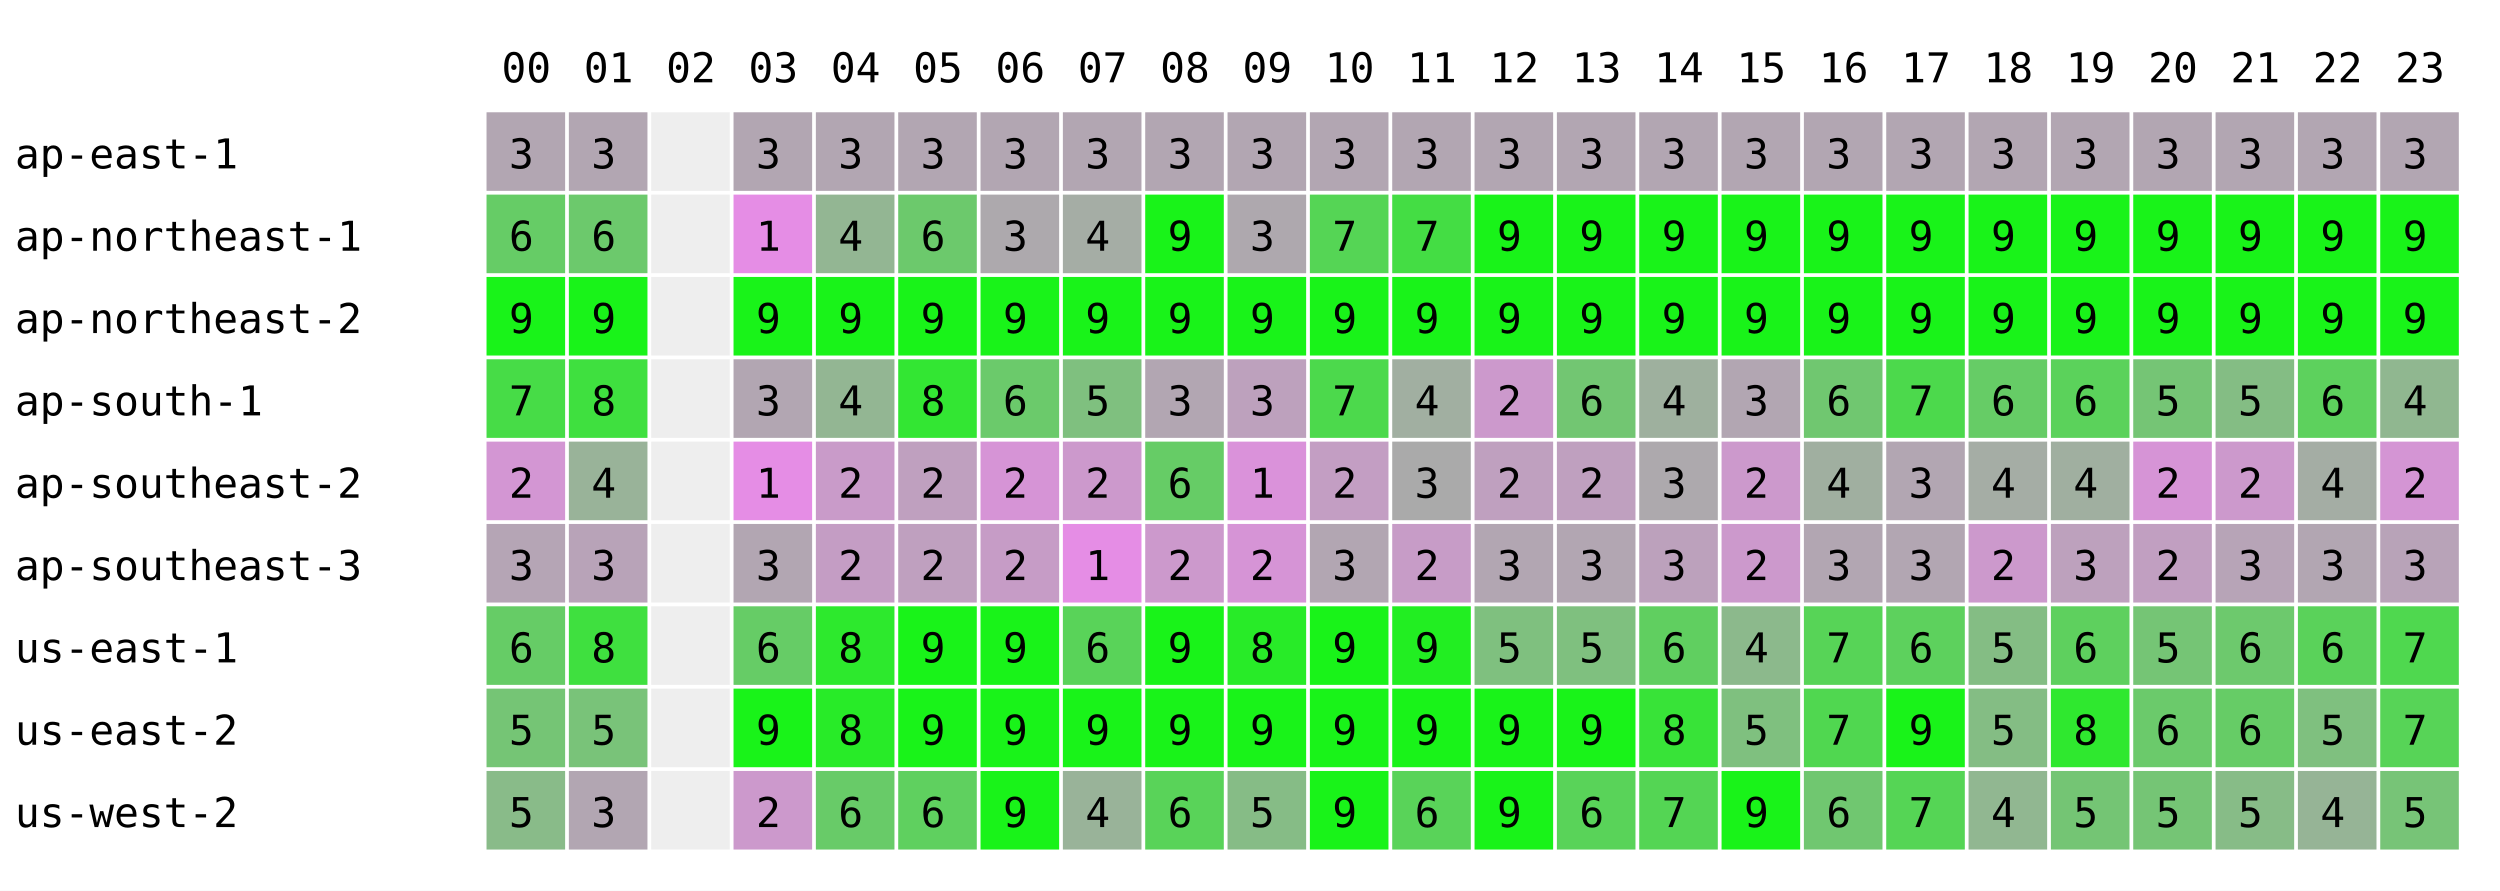
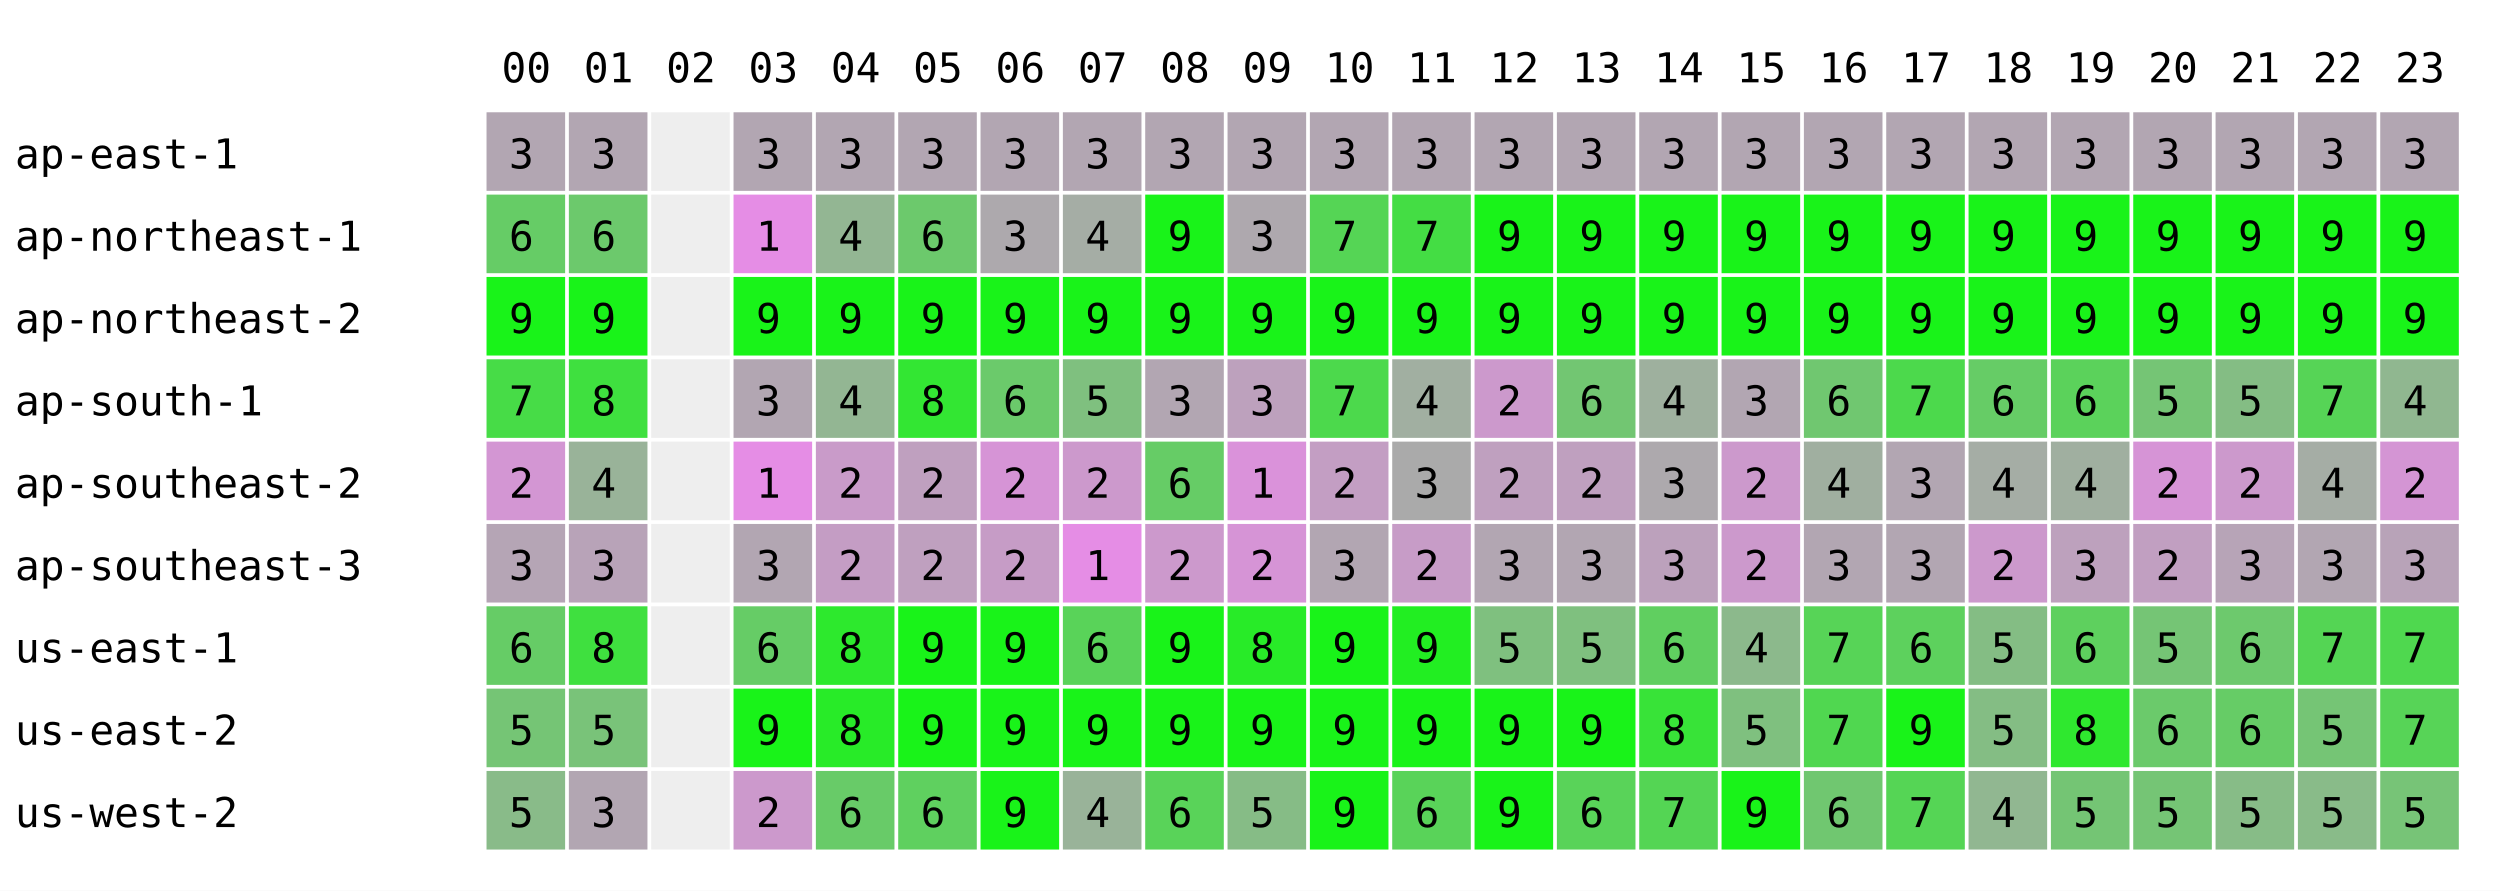
<svg xmlns="http://www.w3.org/2000/svg" width="668" height="238" font-family="monospace" font-size="11">
  <rect width="668" height="238" fill="white" />
  <text x="134" y="22">00</text>
  <text x="156" y="22">01</text>
  <text x="178" y="22">02</text>
  <text x="200" y="22">03</text>
  <text x="222" y="22">04</text>
  <text x="244" y="22">05</text>
  <text x="266" y="22">06</text>
  <text x="288" y="22">07</text>
  <text x="310" y="22">08</text>
  <text x="332" y="22">09</text>
  <text x="354" y="22">10</text>
  <text x="376" y="22">11</text>
  <text x="398" y="22">12</text>
  <text x="420" y="22">13</text>
  <text x="442" y="22">14</text>
  <text x="464" y="22">15</text>
  <text x="486" y="22">16</text>
  <text x="508" y="22">17</text>
  <text x="530" y="22">18</text>
  <text x="552" y="22">19</text>
  <text x="574" y="22">20</text>
  <text x="596" y="22">21</text>
  <text x="618" y="22">22</text>
  <text x="640" y="22">23</text>
  <text x="4" y="45">ap-east-1</text>
  <rect x="130" y="30" width="21" height="21" fill="rgb(178,166,178)" />
  <text x="136" y="45">3</text>
  <rect x="152" y="30" width="21" height="21" fill="rgb(178,166,178)" />
  <text x="158" y="45">3</text>
  <rect x="174" y="30" width="21" height="21" fill="#eeeeee" />
  <rect x="196" y="30" width="21" height="21" fill="rgb(178,166,178)" />
  <text x="202" y="45">3</text>
  <rect x="218" y="30" width="21" height="21" fill="rgb(178,166,178)" />
  <text x="224" y="45">3</text>
  <rect x="240" y="30" width="21" height="21" fill="rgb(178,166,178)" />
  <text x="246" y="45">3</text>
  <rect x="262" y="30" width="21" height="21" fill="rgb(178,166,178)" />
  <text x="268" y="45">3</text>
  <rect x="284" y="30" width="21" height="21" fill="rgb(178,166,178)" />
  <text x="290" y="45">3</text>
  <rect x="306" y="30" width="21" height="21" fill="rgb(178,166,178)" />
  <text x="312" y="45">3</text>
  <rect x="328" y="30" width="21" height="21" fill="rgb(178,166,178)" />
  <text x="334" y="45">3</text>
  <rect x="350" y="30" width="21" height="21" fill="rgb(178,166,178)" />
  <text x="356" y="45">3</text>
  <rect x="372" y="30" width="21" height="21" fill="rgb(178,166,178)" />
  <text x="378" y="45">3</text>
  <rect x="394" y="30" width="21" height="21" fill="rgb(178,166,178)" />
  <text x="400" y="45">3</text>
  <rect x="416" y="30" width="21" height="21" fill="rgb(178,166,178)" />
  <text x="422" y="45">3</text>
  <rect x="438" y="30" width="21" height="21" fill="rgb(178,166,178)" />
  <text x="444" y="45">3</text>
  <rect x="460" y="30" width="21" height="21" fill="rgb(178,166,178)" />
  <text x="466" y="45">3</text>
  <rect x="482" y="30" width="21" height="21" fill="rgb(178,166,178)" />
  <text x="488" y="45">3</text>
  <rect x="504" y="30" width="21" height="21" fill="rgb(178,166,178)" />
  <text x="510" y="45">3</text>
  <rect x="526" y="30" width="21" height="21" fill="rgb(178,166,178)" />
  <text x="532" y="45">3</text>
  <rect x="548" y="30" width="21" height="21" fill="rgb(178,166,178)" />
  <text x="554" y="45">3</text>
  <rect x="570" y="30" width="21" height="21" fill="rgb(178,166,178)" />
  <text x="576" y="45">3</text>
  <rect x="592" y="30" width="21" height="21" fill="rgb(178,166,178)" />
  <text x="598" y="45">3</text>
  <rect x="614" y="30" width="21" height="21" fill="rgb(178,166,178)" />
  <text x="620" y="45">3</text>
  <rect x="636" y="30" width="21" height="21" fill="rgb(178,166,178)" />
  <text x="642" y="45">3</text>
  <text x="4" y="67">ap-northeast-1</text>
  <rect x="130" y="52" width="21" height="21" fill="rgb(102,204,102)" />
  <text x="136" y="67">6</text>
  <rect x="152" y="52" width="21" height="21" fill="rgb(108,201,108)" />
  <text x="158" y="67">6</text>
  <rect x="174" y="52" width="21" height="21" fill="#eeeeee" />
  <rect x="196" y="52" width="21" height="21" fill="rgb(229,141,229)" />
  <text x="202" y="67">1</text>
  <rect x="218" y="52" width="21" height="21" fill="rgb(147,182,147)" />
  <text x="224" y="67">4</text>
  <rect x="240" y="52" width="21" height="21" fill="rgb(108,201,108)" />
  <text x="246" y="67">6</text>
  <rect x="262" y="52" width="21" height="21" fill="rgb(173,169,173)" />
  <text x="268" y="67">3</text>
  <rect x="284" y="52" width="21" height="21" fill="rgb(165,173,165)" />
  <text x="290" y="67">4</text>
  <rect x="306" y="52" width="21" height="21" fill="rgb(25,243,25)" />
  <text x="312" y="67">9</text>
  <rect x="328" y="52" width="21" height="21" fill="rgb(174,168,174)" />
  <text x="334" y="67">3</text>
  <rect x="350" y="52" width="21" height="21" fill="rgb(85,213,85)" />
  <text x="356" y="67">7</text>
  <rect x="372" y="52" width="21" height="21" fill="rgb(68,221,68)" />
  <text x="378" y="67">7</text>
  <rect x="394" y="52" width="21" height="21" fill="rgb(25,243,25)" />
  <text x="400" y="67">9</text>
  <rect x="416" y="52" width="21" height="21" fill="rgb(25,243,25)" />
  <text x="422" y="67">9</text>
  <rect x="438" y="52" width="21" height="21" fill="rgb(25,243,25)" />
  <text x="444" y="67">9</text>
  <rect x="460" y="52" width="21" height="21" fill="rgb(25,243,25)" />
  <text x="466" y="67">9</text>
  <rect x="482" y="52" width="21" height="21" fill="rgb(25,243,25)" />
  <text x="488" y="67">9</text>
  <rect x="504" y="52" width="21" height="21" fill="rgb(25,243,25)" />
  <text x="510" y="67">9</text>
  <rect x="526" y="52" width="21" height="21" fill="rgb(25,243,25)" />
  <text x="532" y="67">9</text>
  <rect x="548" y="52" width="21" height="21" fill="rgb(25,243,25)" />
  <text x="554" y="67">9</text>
  <rect x="570" y="52" width="21" height="21" fill="rgb(25,243,25)" />
  <text x="576" y="67">9</text>
  <rect x="592" y="52" width="21" height="21" fill="rgb(25,243,25)" />
  <text x="598" y="67">9</text>
  <rect x="614" y="52" width="21" height="21" fill="rgb(25,243,25)" />
  <text x="620" y="67">9</text>
  <rect x="636" y="52" width="21" height="21" fill="rgb(25,243,25)" />
  <text x="642" y="67">9</text>
  <text x="4" y="89">ap-northeast-2</text>
  <rect x="130" y="74" width="21" height="21" fill="rgb(25,243,25)" />
  <text x="136" y="89">9</text>
  <rect x="152" y="74" width="21" height="21" fill="rgb(25,243,25)" />
  <text x="158" y="89">9</text>
  <rect x="174" y="74" width="21" height="21" fill="#eeeeee" />
  <rect x="196" y="74" width="21" height="21" fill="rgb(25,243,25)" />
  <text x="202" y="89">9</text>
  <rect x="218" y="74" width="21" height="21" fill="rgb(25,243,25)" />
  <text x="224" y="89">9</text>
  <rect x="240" y="74" width="21" height="21" fill="rgb(25,243,25)" />
  <text x="246" y="89">9</text>
  <rect x="262" y="74" width="21" height="21" fill="rgb(25,243,25)" />
  <text x="268" y="89">9</text>
  <rect x="284" y="74" width="21" height="21" fill="rgb(25,243,25)" />
  <text x="290" y="89">9</text>
  <rect x="306" y="74" width="21" height="21" fill="rgb(25,243,25)" />
  <text x="312" y="89">9</text>
  <rect x="328" y="74" width="21" height="21" fill="rgb(25,243,25)" />
  <text x="334" y="89">9</text>
  <rect x="350" y="74" width="21" height="21" fill="rgb(25,243,25)" />
  <text x="356" y="89">9</text>
  <rect x="372" y="74" width="21" height="21" fill="rgb(25,243,25)" />
  <text x="378" y="89">9</text>
  <rect x="394" y="74" width="21" height="21" fill="rgb(25,243,25)" />
  <text x="400" y="89">9</text>
  <rect x="416" y="74" width="21" height="21" fill="rgb(25,243,25)" />
  <text x="422" y="89">9</text>
  <rect x="438" y="74" width="21" height="21" fill="rgb(25,243,25)" />
  <text x="444" y="89">9</text>
  <rect x="460" y="74" width="21" height="21" fill="rgb(25,243,25)" />
  <text x="466" y="89">9</text>
  <rect x="482" y="74" width="21" height="21" fill="rgb(25,243,25)" />
  <text x="488" y="89">9</text>
  <rect x="504" y="74" width="21" height="21" fill="rgb(25,243,25)" />
  <text x="510" y="89">9</text>
  <rect x="526" y="74" width="21" height="21" fill="rgb(25,243,25)" />
  <text x="532" y="89">9</text>
  <rect x="548" y="74" width="21" height="21" fill="rgb(25,243,25)" />
  <text x="554" y="89">9</text>
  <rect x="570" y="74" width="21" height="21" fill="rgb(25,243,25)" />
  <text x="576" y="89">9</text>
  <rect x="592" y="74" width="21" height="21" fill="rgb(25,243,25)" />
  <text x="598" y="89">9</text>
  <rect x="614" y="74" width="21" height="21" fill="rgb(25,243,25)" />
  <text x="620" y="89">9</text>
  <rect x="636" y="74" width="21" height="21" fill="rgb(25,243,25)" />
  <text x="642" y="89">9</text>
  <text x="4" y="111">ap-south-1</text>
  <rect x="130" y="96" width="21" height="21" fill="rgb(71,220,71)" />
  <text x="136" y="111">7</text>
  <rect x="152" y="96" width="21" height="21" fill="rgb(63,224,63)" />
  <text x="158" y="111">8</text>
  <rect x="174" y="96" width="21" height="21" fill="#eeeeee" />
  <rect x="196" y="96" width="21" height="21" fill="rgb(178,166,178)" />
  <text x="202" y="111">3</text>
  <rect x="218" y="96" width="21" height="21" fill="rgb(147,182,147)" />
  <text x="224" y="111">4</text>
  <rect x="240" y="96" width="21" height="21" fill="rgb(51,230,51)" />
  <text x="246" y="111">8</text>
  <rect x="262" y="96" width="21" height="21" fill="rgb(107,202,107)" />
  <text x="268" y="111">6</text>
  <rect x="284" y="96" width="21" height="21" fill="rgb(127,192,127)" />
  <text x="290" y="111">5</text>
  <rect x="306" y="96" width="21" height="21" fill="rgb(178,166,178)" />
  <text x="312" y="111">3</text>
  <rect x="328" y="96" width="21" height="21" fill="rgb(189,161,189)" />
  <text x="334" y="111">3</text>
  <rect x="350" y="96" width="21" height="21" fill="rgb(76,217,76)" />
  <text x="356" y="111">7</text>
  <rect x="372" y="96" width="21" height="21" fill="rgb(161,175,161)" />
  <text x="378" y="111">4</text>
  <rect x="394" y="96" width="21" height="21" fill="rgb(204,153,204)" />
  <text x="400" y="111">2</text>
  <rect x="416" y="96" width="21" height="21" fill="rgb(114,198,114)" />
  <text x="422" y="111">6</text>
  <rect x="438" y="96" width="21" height="21" fill="rgb(158,176,158)" />
  <text x="444" y="111">4</text>
  <rect x="460" y="96" width="21" height="21" fill="rgb(178,166,178)" />
  <text x="466" y="111">3</text>
  <rect x="482" y="96" width="21" height="21" fill="rgb(112,199,112)" />
  <text x="488" y="111">6</text>
  <rect x="504" y="96" width="21" height="21" fill="rgb(76,217,76)" />
  <text x="510" y="111">7</text>
  <rect x="526" y="96" width="21" height="21" fill="rgb(102,204,102)" />
  <text x="532" y="111">6</text>
  <rect x="548" y="96" width="21" height="21" fill="rgb(91,210,91)" />
  <text x="554" y="111">6</text>
  <rect x="570" y="96" width="21" height="21" fill="rgb(117,197,117)" />
  <text x="576" y="111">5</text>
  <rect x="592" y="96" width="21" height="21" fill="rgb(132,189,132)" />
  <text x="598" y="111">5</text>
-   <rect x="614" y="96" width="21" height="21" fill="rgb(93,209,93)" />
-   <text x="620" y="111">6</text>
+   <rect x="614" y="96" width="21" height="21" fill="rgb(86,212,86)" />
+   <text x="620" y="111">7</text>
  <rect x="636" y="96" width="21" height="21" fill="rgb(144,183,144)" />
  <text x="642" y="111">4</text>
  <text x="4" y="133">ap-southeast-2</text>
  <rect x="130" y="118" width="21" height="21" fill="rgb(211,150,211)" />
  <text x="136" y="133">2</text>
  <rect x="152" y="118" width="21" height="21" fill="rgb(153,179,153)" />
  <text x="158" y="133">4</text>
  <rect x="174" y="118" width="21" height="21" fill="#eeeeee" />
  <rect x="196" y="118" width="21" height="21" fill="rgb(229,141,229)" />
  <text x="202" y="133">1</text>
  <rect x="218" y="118" width="21" height="21" fill="rgb(201,155,201)" />
  <text x="224" y="133">2</text>
  <rect x="240" y="118" width="21" height="21" fill="rgb(191,160,191)" />
  <text x="246" y="133">2</text>
  <rect x="262" y="118" width="21" height="21" fill="rgb(214,148,214)" />
  <text x="268" y="133">2</text>
  <rect x="284" y="118" width="21" height="21" fill="rgb(204,153,204)" />
  <text x="290" y="133">2</text>
  <rect x="306" y="118" width="21" height="21" fill="rgb(102,204,102)" />
  <text x="312" y="133">6</text>
  <rect x="328" y="118" width="21" height="21" fill="rgb(218,146,218)" />
  <text x="334" y="133">1</text>
  <rect x="350" y="118" width="21" height="21" fill="rgb(195,158,195)" />
  <text x="356" y="133">2</text>
  <rect x="372" y="118" width="21" height="21" fill="rgb(170,170,170)" />
  <text x="378" y="133">3</text>
  <rect x="394" y="118" width="21" height="21" fill="rgb(191,160,191)" />
  <text x="400" y="133">2</text>
  <rect x="416" y="118" width="21" height="21" fill="rgb(191,160,191)" />
  <text x="422" y="133">2</text>
  <rect x="438" y="118" width="21" height="21" fill="rgb(173,169,173)" />
  <text x="444" y="133">3</text>
  <rect x="460" y="118" width="21" height="21" fill="rgb(204,153,204)" />
  <text x="466" y="133">2</text>
  <rect x="482" y="118" width="21" height="21" fill="rgb(160,175,160)" />
  <text x="488" y="133">4</text>
  <rect x="504" y="118" width="21" height="21" fill="rgb(178,166,178)" />
  <text x="510" y="133">3</text>
  <rect x="526" y="118" width="21" height="21" fill="rgb(165,173,165)" />
  <text x="532" y="133">4</text>
  <rect x="548" y="118" width="21" height="21" fill="rgb(160,175,160)" />
  <text x="554" y="133">4</text>
  <rect x="570" y="118" width="21" height="21" fill="rgb(214,148,214)" />
  <text x="576" y="133">2</text>
  <rect x="592" y="118" width="21" height="21" fill="rgb(204,153,204)" />
  <text x="598" y="133">2</text>
-   <rect x="614" y="118" width="21" height="21" fill="rgb(164,173,164)" />
+   <rect x="614" y="118" width="21" height="21" fill="rgb(165,173,165)" />
  <text x="620" y="133">4</text>
  <rect x="636" y="118" width="21" height="21" fill="rgb(212,149,212)" />
  <text x="642" y="133">2</text>
  <text x="4" y="155">ap-southeast-3</text>
  <rect x="130" y="140" width="21" height="21" fill="rgb(181,165,181)" />
  <text x="136" y="155">3</text>
  <rect x="152" y="140" width="21" height="21" fill="rgb(184,163,184)" />
  <text x="158" y="155">3</text>
  <rect x="174" y="140" width="21" height="21" fill="#eeeeee" />
  <rect x="196" y="140" width="21" height="21" fill="rgb(178,166,178)" />
  <text x="202" y="155">3</text>
  <rect x="218" y="140" width="21" height="21" fill="rgb(196,157,196)" />
  <text x="224" y="155">2</text>
  <rect x="240" y="140" width="21" height="21" fill="rgb(191,160,191)" />
  <text x="246" y="155">2</text>
  <rect x="262" y="140" width="21" height="21" fill="rgb(198,156,198)" />
  <text x="268" y="155">2</text>
  <rect x="284" y="140" width="21" height="21" fill="rgb(229,141,229)" />
  <text x="290" y="155">1</text>
  <rect x="306" y="140" width="21" height="21" fill="rgb(204,153,204)" />
  <text x="312" y="155">2</text>
  <rect x="328" y="140" width="21" height="21" fill="rgb(214,148,214)" />
  <text x="334" y="155">2</text>
  <rect x="350" y="140" width="21" height="21" fill="rgb(178,166,178)" />
  <text x="356" y="155">3</text>
  <rect x="372" y="140" width="21" height="21" fill="rgb(199,156,199)" />
  <text x="378" y="155">2</text>
  <rect x="394" y="140" width="21" height="21" fill="rgb(178,166,178)" />
  <text x="400" y="155">3</text>
  <rect x="416" y="140" width="21" height="21" fill="rgb(178,166,178)" />
  <text x="422" y="155">3</text>
  <rect x="438" y="140" width="21" height="21" fill="rgb(188,161,188)" />
  <text x="444" y="155">3</text>
  <rect x="460" y="140" width="21" height="21" fill="rgb(204,153,204)" />
  <text x="466" y="155">2</text>
  <rect x="482" y="140" width="21" height="21" fill="rgb(178,166,178)" />
  <text x="488" y="155">3</text>
  <rect x="504" y="140" width="21" height="21" fill="rgb(178,166,178)" />
  <text x="510" y="155">3</text>
  <rect x="526" y="140" width="21" height="21" fill="rgb(204,153,204)" />
  <text x="532" y="155">2</text>
  <rect x="548" y="140" width="21" height="21" fill="rgb(189,161,189)" />
  <text x="554" y="155">3</text>
  <rect x="570" y="140" width="21" height="21" fill="rgb(193,159,193)" />
  <text x="576" y="155">2</text>
  <rect x="592" y="140" width="21" height="21" fill="rgb(183,164,183)" />
  <text x="598" y="155">3</text>
  <rect x="614" y="140" width="21" height="21" fill="rgb(178,166,178)" />
  <text x="620" y="155">3</text>
  <rect x="636" y="140" width="21" height="21" fill="rgb(184,163,184)" />
  <text x="642" y="155">3</text>
  <text x="4" y="177">us-east-1</text>
  <rect x="130" y="162" width="21" height="21" fill="rgb(102,204,102)" />
  <text x="136" y="177">6</text>
  <rect x="152" y="162" width="21" height="21" fill="rgb(63,224,63)" />
  <text x="158" y="177">8</text>
  <rect x="174" y="162" width="21" height="21" fill="#eeeeee" />
  <rect x="196" y="162" width="21" height="21" fill="rgb(102,204,102)" />
  <text x="202" y="177">6</text>
  <rect x="218" y="162" width="21" height="21" fill="rgb(45,233,45)" />
  <text x="224" y="177">8</text>
  <rect x="240" y="162" width="21" height="21" fill="rgb(25,243,25)" />
  <text x="246" y="177">9</text>
  <rect x="262" y="162" width="21" height="21" fill="rgb(25,243,25)" />
  <text x="268" y="177">9</text>
  <rect x="284" y="162" width="21" height="21" fill="rgb(89,211,89)" />
  <text x="290" y="177">6</text>
  <rect x="306" y="162" width="21" height="21" fill="rgb(25,243,25)" />
  <text x="312" y="177">9</text>
  <rect x="328" y="162" width="21" height="21" fill="rgb(40,235,40)" />
  <text x="334" y="177">8</text>
  <rect x="350" y="162" width="21" height="21" fill="rgb(25,243,25)" />
  <text x="356" y="177">9</text>
  <rect x="372" y="162" width="21" height="21" fill="rgb(34,238,34)" />
  <text x="378" y="177">9</text>
  <rect x="394" y="162" width="21" height="21" fill="rgb(127,192,127)" />
  <text x="400" y="177">5</text>
  <rect x="416" y="162" width="21" height="21" fill="rgb(127,192,127)" />
  <text x="422" y="177">5</text>
  <rect x="438" y="162" width="21" height="21" fill="rgb(96,207,96)" />
  <text x="444" y="177">6</text>
  <rect x="460" y="162" width="21" height="21" fill="rgb(140,185,140)" />
  <text x="466" y="177">4</text>
  <rect x="482" y="162" width="21" height="21" fill="rgb(87,212,87)" />
  <text x="488" y="177">7</text>
  <rect x="504" y="162" width="21" height="21" fill="rgb(93,209,93)" />
  <text x="510" y="177">6</text>
  <rect x="526" y="162" width="21" height="21" fill="rgb(132,189,132)" />
  <text x="532" y="177">5</text>
  <rect x="548" y="162" width="21" height="21" fill="rgb(94,208,94)" />
  <text x="554" y="177">6</text>
  <rect x="570" y="162" width="21" height="21" fill="rgb(117,197,117)" />
  <text x="576" y="177">5</text>
  <rect x="592" y="162" width="21" height="21" fill="rgb(109,201,109)" />
  <text x="598" y="177">6</text>
-   <rect x="614" y="162" width="21" height="21" fill="rgb(90,210,90)" />
-   <text x="620" y="177">6</text>
+   <rect x="614" y="162" width="21" height="21" fill="rgb(84,213,84)" />
+   <text x="620" y="177">7</text>
  <rect x="636" y="162" width="21" height="21" fill="rgb(79,216,79)" />
  <text x="642" y="177">7</text>
  <text x="4" y="199">us-east-2</text>
  <rect x="130" y="184" width="21" height="21" fill="rgb(117,197,117)" />
  <text x="136" y="199">5</text>
  <rect x="152" y="184" width="21" height="21" fill="rgb(121,195,121)" />
  <text x="158" y="199">5</text>
  <rect x="174" y="184" width="21" height="21" fill="#eeeeee" />
  <rect x="196" y="184" width="21" height="21" fill="rgb(25,243,25)" />
  <text x="202" y="199">9</text>
  <rect x="218" y="184" width="21" height="21" fill="rgb(40,235,40)" />
  <text x="224" y="199">8</text>
  <rect x="240" y="184" width="21" height="21" fill="rgb(25,243,25)" />
  <text x="246" y="199">9</text>
  <rect x="262" y="184" width="21" height="21" fill="rgb(25,243,25)" />
  <text x="268" y="199">9</text>
  <rect x="284" y="184" width="21" height="21" fill="rgb(25,243,25)" />
  <text x="290" y="199">9</text>
  <rect x="306" y="184" width="21" height="21" fill="rgb(25,243,25)" />
  <text x="312" y="199">9</text>
  <rect x="328" y="184" width="21" height="21" fill="rgb(25,243,25)" />
  <text x="334" y="199">9</text>
  <rect x="350" y="184" width="21" height="21" fill="rgb(25,243,25)" />
  <text x="356" y="199">9</text>
  <rect x="372" y="184" width="21" height="21" fill="rgb(25,243,25)" />
  <text x="378" y="199">9</text>
  <rect x="394" y="184" width="21" height="21" fill="rgb(25,243,25)" />
  <text x="400" y="199">9</text>
  <rect x="416" y="184" width="21" height="21" fill="rgb(25,243,25)" />
  <text x="422" y="199">9</text>
  <rect x="438" y="184" width="21" height="21" fill="rgb(56,227,56)" />
  <text x="444" y="199">8</text>
  <rect x="460" y="184" width="21" height="21" fill="rgb(127,192,127)" />
  <text x="466" y="199">5</text>
  <rect x="482" y="184" width="21" height="21" fill="rgb(80,215,80)" />
  <text x="488" y="199">7</text>
  <rect x="504" y="184" width="21" height="21" fill="rgb(25,243,25)" />
  <text x="510" y="199">9</text>
  <rect x="526" y="184" width="21" height="21" fill="rgb(132,189,132)" />
  <text x="532" y="199">5</text>
  <rect x="548" y="184" width="21" height="21" fill="rgb(47,232,47)" />
  <text x="554" y="199">8</text>
  <rect x="570" y="184" width="21" height="21" fill="rgb(107,202,107)" />
  <text x="576" y="199">6</text>
  <rect x="592" y="184" width="21" height="21" fill="rgb(102,204,102)" />
  <text x="598" y="199">6</text>
-   <rect x="614" y="184" width="21" height="21" fill="rgb(127,192,127)" />
+   <rect x="614" y="184" width="21" height="21" fill="rgb(117,197,117)" />
  <text x="620" y="199">5</text>
  <rect x="636" y="184" width="21" height="21" fill="rgb(87,212,87)" />
  <text x="642" y="199">7</text>
  <text x="4" y="221">us-west-2</text>
  <rect x="130" y="206" width="21" height="21" fill="rgb(137,187,137)" />
  <text x="136" y="221">5</text>
  <rect x="152" y="206" width="21" height="21" fill="rgb(178,166,178)" />
  <text x="158" y="221">3</text>
  <rect x="174" y="206" width="21" height="21" fill="#eeeeee" />
  <rect x="196" y="206" width="21" height="21" fill="rgb(204,153,204)" />
  <text x="202" y="221">2</text>
  <rect x="218" y="206" width="21" height="21" fill="rgb(104,203,104)" />
  <text x="224" y="221">6</text>
  <rect x="240" y="206" width="21" height="21" fill="rgb(95,208,95)" />
  <text x="246" y="221">6</text>
  <rect x="262" y="206" width="21" height="21" fill="rgb(25,243,25)" />
  <text x="268" y="221">9</text>
  <rect x="284" y="206" width="21" height="21" fill="rgb(153,179,153)" />
  <text x="290" y="221">4</text>
  <rect x="306" y="206" width="21" height="21" fill="rgb(89,211,89)" />
  <text x="312" y="221">6</text>
  <rect x="328" y="206" width="21" height="21" fill="rgb(134,188,134)" />
  <text x="334" y="221">5</text>
  <rect x="350" y="206" width="21" height="21" fill="rgb(25,243,25)" />
  <text x="356" y="221">9</text>
  <rect x="372" y="206" width="21" height="21" fill="rgb(89,211,89)" />
  <text x="378" y="221">6</text>
  <rect x="394" y="206" width="21" height="21" fill="rgb(25,243,25)" />
  <text x="400" y="221">9</text>
  <rect x="416" y="206" width="21" height="21" fill="rgb(89,211,89)" />
  <text x="422" y="221">6</text>
  <rect x="438" y="206" width="21" height="21" fill="rgb(84,213,84)" />
  <text x="444" y="221">7</text>
  <rect x="460" y="206" width="21" height="21" fill="rgb(25,243,25)" />
  <text x="466" y="221">9</text>
  <rect x="482" y="206" width="21" height="21" fill="rgb(112,199,112)" />
  <text x="488" y="221">6</text>
  <rect x="504" y="206" width="21" height="21" fill="rgb(85,213,85)" />
  <text x="510" y="221">7</text>
  <rect x="526" y="206" width="21" height="21" fill="rgb(145,183,145)" />
  <text x="532" y="221">4</text>
  <rect x="548" y="206" width="21" height="21" fill="rgb(116,197,116)" />
  <text x="554" y="221">5</text>
  <rect x="570" y="206" width="21" height="21" fill="rgb(117,197,117)" />
  <text x="576" y="221">5</text>
  <rect x="592" y="206" width="21" height="21" fill="rgb(135,188,135)" />
  <text x="598" y="221">5</text>
-   <rect x="614" y="206" width="21" height="21" fill="rgb(150,180,150)" />
-   <text x="620" y="221">4</text>
+   <rect x="614" y="206" width="21" height="21" fill="rgb(137,187,137)" />
+   <text x="620" y="221">5</text>
  <rect x="636" y="206" width="21" height="21" fill="rgb(119,196,119)" />
  <text x="642" y="221">5</text>
</svg>
